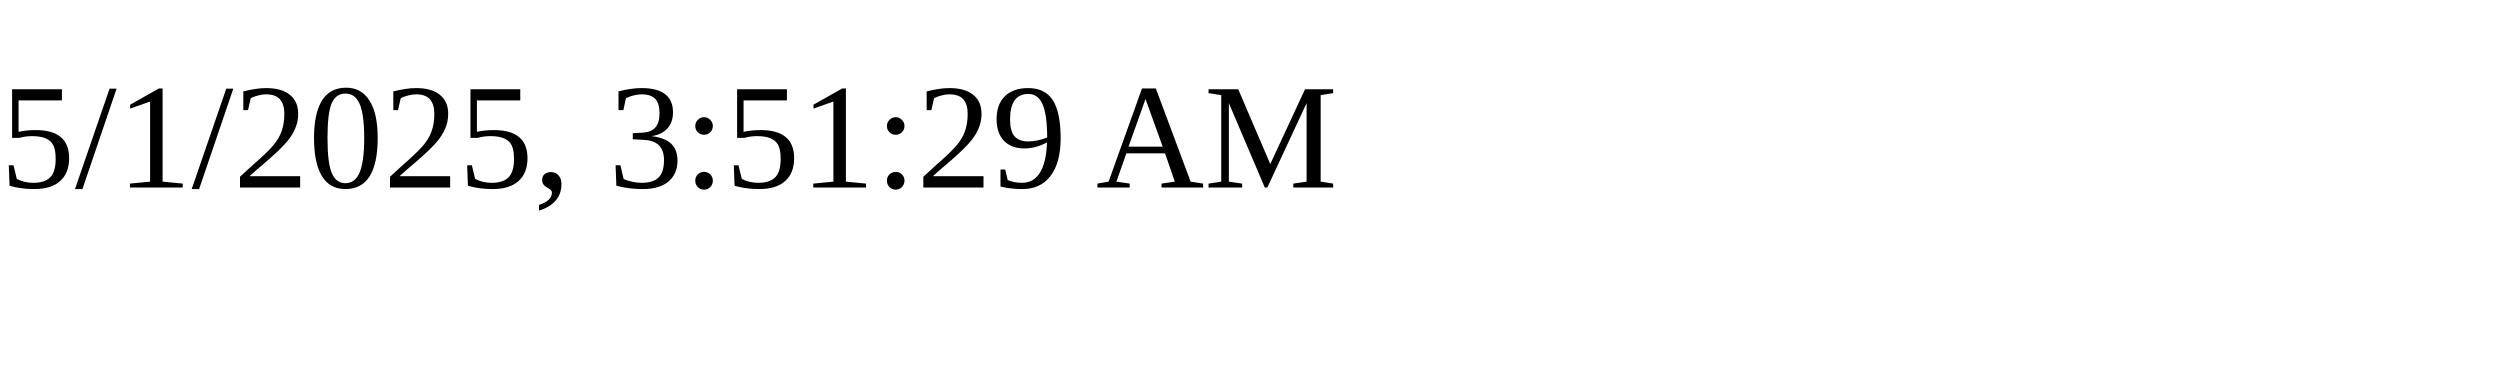
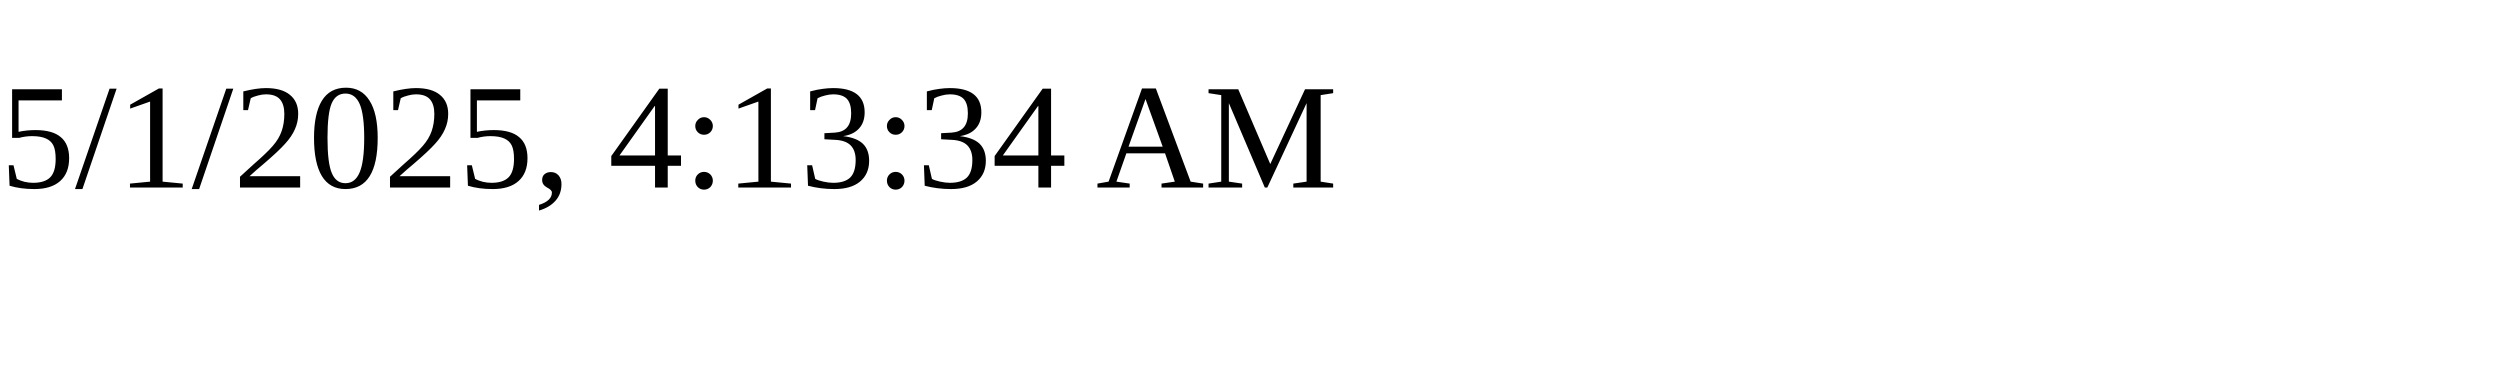
<svg xmlns="http://www.w3.org/2000/svg" height="30" width="200">
-   <text x="0" y="15">5/1/2025, 3:51:29 AM</text>
+   <text x="0" y="15">5/1/2025, 4:13:34 AM</text>
</svg>
